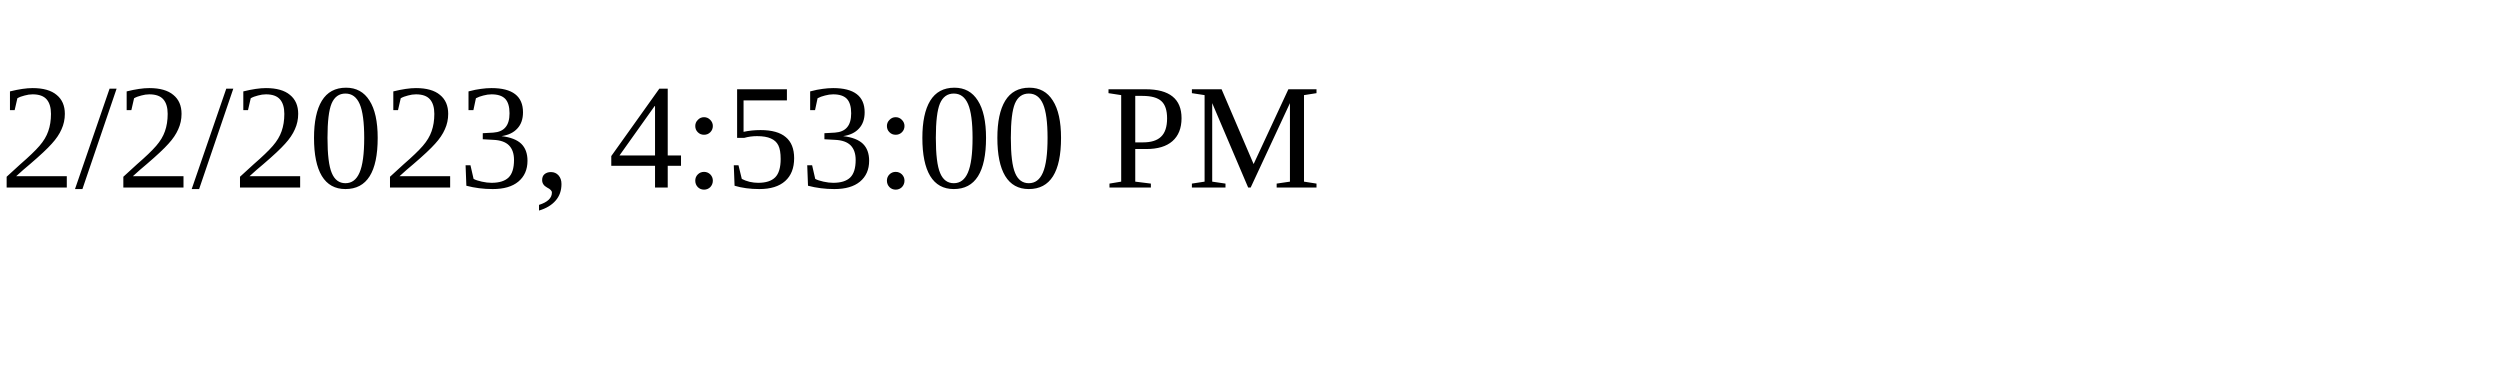
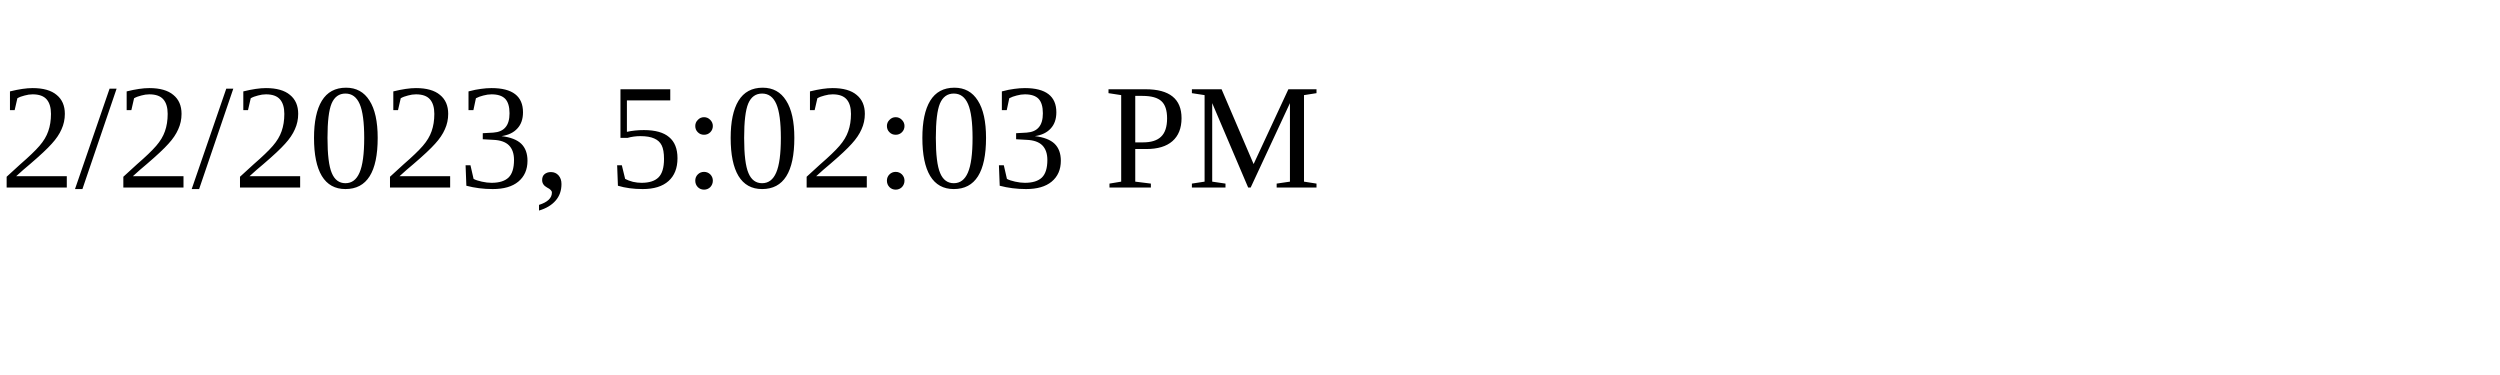
<svg xmlns="http://www.w3.org/2000/svg" height="30" width="200">
-   <text x="0" y="15">2/2/2023, 4:53:00 PM</text>
+   <text x="0" y="15">2/2/2023, 5:02:03 PM</text>
</svg>
